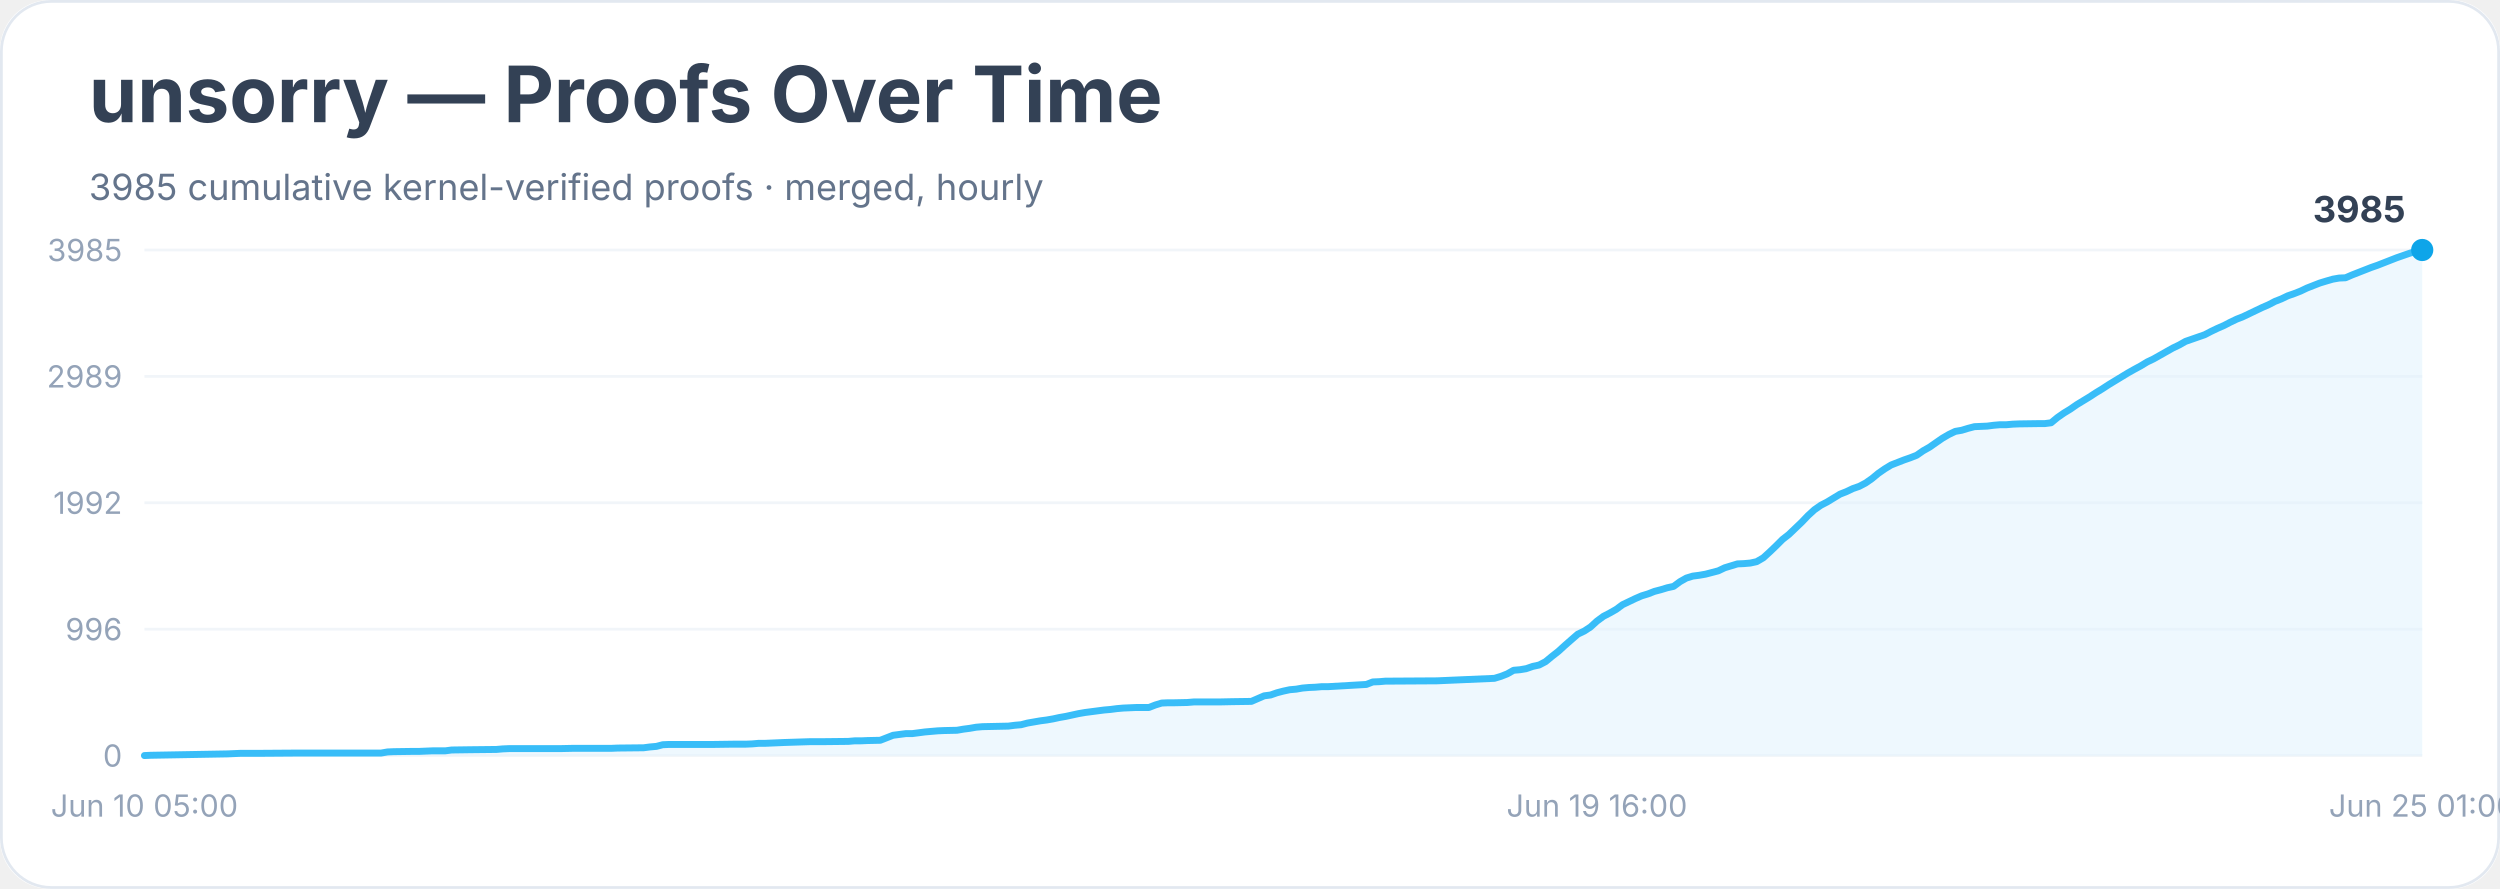
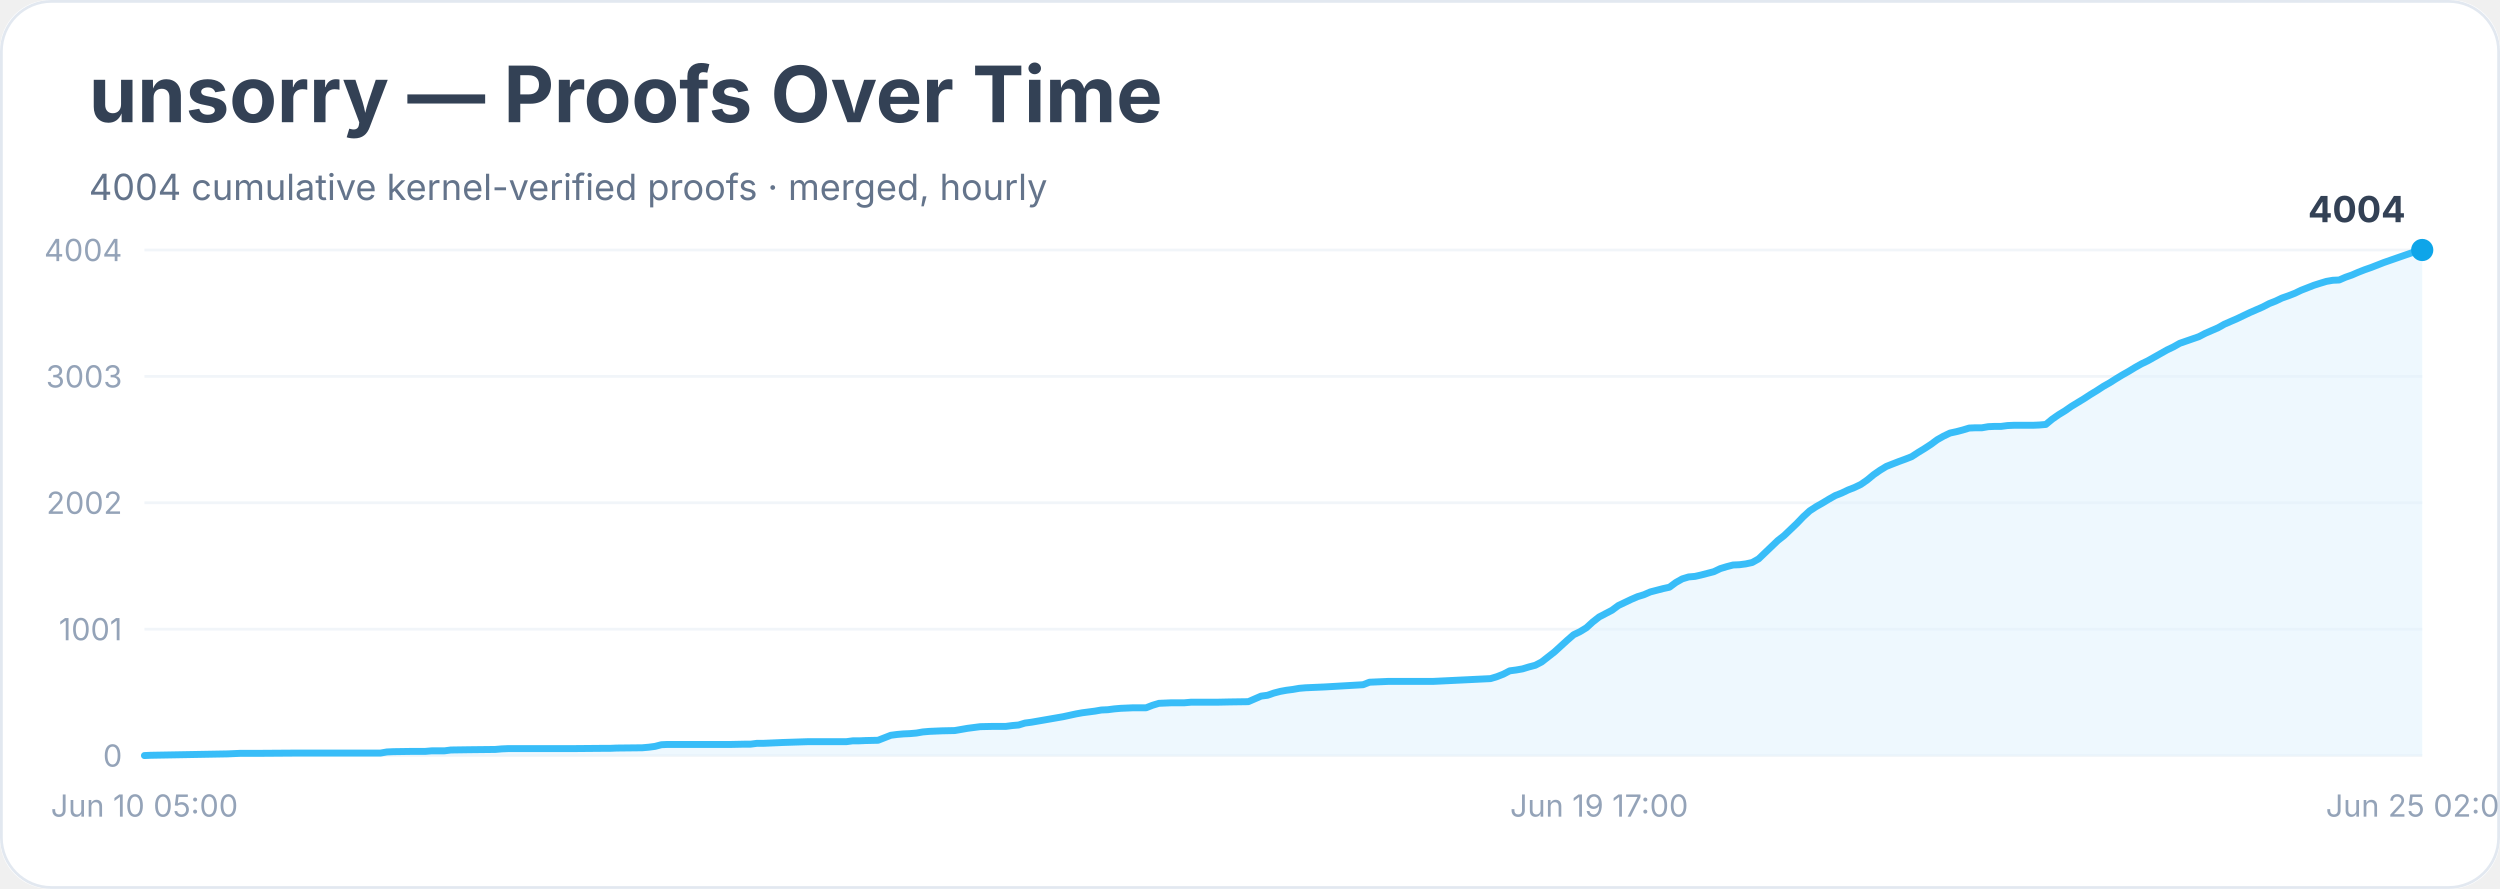
<svg xmlns="http://www.w3.org/2000/svg" width="900" height="320" viewBox="0 0 900 320" role="img" aria-labelledby="title desc">
  <rect width="900" height="100%" rx="18" fill="#ffffff" />
  <rect x="0.5" y="0.5" width="899" height="319" rx="18" fill="none" stroke="#e2e8f0" />
  <text x="32" y="44" font-family="Inter, system-ui, sans-serif" font-size="28" font-weight="700" fill="#334155">unsorry — Proofs Over Time</text>
-   <text x="32" y="72" font-family="Inter, system-ui, sans-serif" font-size="13" fill="#64748b">3985 cumulative kernel-verified proofs · merged, hourly</text>
+   <text x="32" y="72" font-family="Inter, system-ui, sans-serif" font-size="13" fill="#64748b">4004 cumulative kernel-verified proofs · merged, hourly</text>
  <line x1="52" y1="272.0" x2="872" y2="272.0" stroke="#f1f5f9" />
  <text x="44" y="276.0" text-anchor="end" font-family="Inter, system-ui, sans-serif" font-size="11" fill="#94a3b8">0</text>
  <line x1="52" y1="226.5" x2="872" y2="226.5" stroke="#f1f5f9" />
-   <text x="44" y="230.5" text-anchor="end" font-family="Inter, system-ui, sans-serif" font-size="11" fill="#94a3b8">996</text>
+   <text x="44" y="230.5" text-anchor="end" font-family="Inter, system-ui, sans-serif" font-size="11" fill="#94a3b8">1001</text>
  <line x1="52" y1="181.0" x2="872" y2="181.0" stroke="#f1f5f9" />
-   <text x="44" y="185.0" text-anchor="end" font-family="Inter, system-ui, sans-serif" font-size="11" fill="#94a3b8">1992</text>
+   <text x="44" y="185.0" text-anchor="end" font-family="Inter, system-ui, sans-serif" font-size="11" fill="#94a3b8">2002</text>
  <line x1="52" y1="135.5" x2="872" y2="135.5" stroke="#f1f5f9" />
-   <text x="44" y="139.5" text-anchor="end" font-family="Inter, system-ui, sans-serif" font-size="11" fill="#94a3b8">2989</text>
+   <text x="44" y="139.5" text-anchor="end" font-family="Inter, system-ui, sans-serif" font-size="11" fill="#94a3b8">3003</text>
  <line x1="52" y1="90.0" x2="872" y2="90.0" stroke="#f1f5f9" />
-   <text x="44" y="94.0" text-anchor="end" font-family="Inter, system-ui, sans-serif" font-size="11" fill="#94a3b8">3985</text>
-   <polygon points="52.0,272.0 52.0,272.0 54.3,271.9 81.9,271.4 84.2,271.3 86.6,271.2 93.5,271.2 107.3,271.1 137.2,271.1 139.5,270.7 141.8,270.6 148.7,270.5 151.0,270.5 153.3,270.4 155.7,270.3 160.3,270.3 162.6,270.0 169.5,269.9 178.7,269.8 181.0,269.6 183.3,269.5 201.7,269.5 206.3,269.4 217.8,269.4 220.1,269.4 222.4,269.3 231.7,269.2 234.0,268.9 236.3,268.7 238.6,268.1 240.9,268.0 257.0,268.0 263.9,267.9 268.5,267.9 270.8,267.8 273.1,267.6 275.4,267.6 277.7,267.5 280.0,267.4 282.3,267.3 291.6,267.0 296.2,267.0 305.4,266.9 307.7,266.7 310.0,266.7 312.3,266.6 316.9,266.5 319.2,265.6 321.5,264.7 323.8,264.4 326.1,264.1 328.4,264.1 330.7,263.8 333.0,263.5 335.3,263.3 337.6,263.1 339.9,263.0 344.5,262.9 346.8,262.5 349.1,262.2 351.4,261.8 353.7,261.6 358.3,261.5 363.0,261.4 365.3,261.1 367.6,260.9 369.9,260.3 372.2,259.9 374.5,259.5 376.8,259.2 379.1,258.8 381.4,258.3 383.7,257.9 386.0,257.4 388.3,256.9 390.6,256.5 392.9,256.2 395.2,255.9 397.5,255.6 399.8,255.4 402.1,255.1 404.4,254.9 406.7,254.8 409.0,254.7 413.6,254.7 415.9,253.8 418.2,253.1 420.5,253.0 422.8,253.0 427.4,252.9 429.8,252.7 439.0,252.7 443.6,252.6 450.5,252.5 452.8,251.5 455.1,250.5 457.4,250.2 459.7,249.4 462.0,248.8 464.3,248.3 466.6,248.1 468.9,247.7 471.2,247.5 473.5,247.4 475.8,247.2 478.1,247.2 491.9,246.4 494.2,245.5 496.6,245.4 498.9,245.2 501.2,245.2 517.3,245.1 538.0,244.2 540.3,243.5 542.6,242.6 544.9,241.3 547.2,241.1 549.5,240.7 551.8,239.9 554.1,239.4 556.4,238.2 558.7,236.3 561.0,234.5 563.3,232.4 565.7,230.3 568.0,228.3 570.3,227.2 572.6,225.7 574.9,223.6 577.2,221.9 579.5,220.7 581.8,219.4 584.1,217.7 586.4,216.6 588.7,215.5 591.0,214.5 593.3,213.8 595.6,212.9 597.9,212.3 600.2,211.6 602.5,211.1 604.8,209.4 607.1,208.1 609.4,207.4 611.7,207.1 614.0,206.7 616.3,206.1 618.6,205.5 620.9,204.4 623.2,203.7 625.5,203.0 627.8,202.9 630.1,202.7 632.4,202.2 634.8,200.8 637.1,198.7 639.4,196.5 641.7,194.2 644.0,192.4 646.3,190.2 648.6,188.0 650.9,185.6 653.2,183.5 655.5,181.9 657.8,180.7 660.1,179.3 662.4,177.9 664.7,177.0 667.0,175.9 669.3,175.1 671.6,173.9 673.9,172.3 676.2,170.4 678.5,168.8 680.8,167.4 683.1,166.5 685.4,165.6 687.7,164.8 690.0,163.9 692.3,162.3 694.6,161.0 696.9,159.4 699.2,157.8 701.6,156.4 703.9,155.3 706.2,154.9 708.5,154.2 710.8,153.6 713.1,153.5 715.4,153.4 717.7,153.1 720.0,152.9 722.3,152.9 724.6,152.7 726.9,152.6 733.8,152.5 736.1,152.5 738.4,152.2 740.7,150.3 743.0,148.7 745.3,147.3 747.6,145.7 749.9,144.3 752.2,142.9 754.5,141.4 756.8,140.0 759.1,138.5 761.4,137.1 763.7,135.7 766.0,134.3 768.3,133.0 770.7,131.7 773.0,130.3 775.3,129.2 777.6,127.9 779.9,126.6 782.2,125.3 784.5,124.2 786.8,122.9 789.1,122.1 791.4,121.3 793.7,120.5 796.0,119.3 798.3,118.2 800.6,117.2 802.9,116.0 805.2,114.9 807.5,114.0 809.8,112.9 812.1,111.8 814.4,110.7 816.7,109.7 819.0,108.5 821.3,107.6 823.6,106.5 825.9,105.7 828.2,104.8 830.5,103.7 832.8,102.8 835.1,101.9 837.4,101.2 839.8,100.5 842.1,100.1 844.4,100.0 846.7,99.0 849.0,98.1 851.3,97.2 853.6,96.3 855.9,95.5 858.2,94.6 860.5,93.7 862.8,92.8 865.1,92.0 867.4,91.2 869.7,90.5 872.0,90.0 872.0,272.0" fill="#e0f2fe" opacity="0.55" />
-   <polyline points="52.0,272.0 54.3,271.9 81.9,271.4 84.2,271.3 86.6,271.2 93.5,271.2 107.3,271.1 137.2,271.1 139.5,270.7 141.8,270.6 148.7,270.5 151.0,270.5 153.3,270.4 155.7,270.3 160.3,270.3 162.6,270.0 169.5,269.9 178.7,269.8 181.0,269.6 183.3,269.5 201.7,269.5 206.3,269.4 217.8,269.4 220.1,269.4 222.4,269.3 231.7,269.2 234.0,268.9 236.3,268.7 238.6,268.1 240.9,268.0 257.0,268.0 263.9,267.9 268.5,267.9 270.8,267.8 273.1,267.6 275.4,267.6 277.7,267.5 280.0,267.4 282.3,267.3 291.6,267.0 296.2,267.0 305.4,266.9 307.7,266.7 310.0,266.7 312.3,266.6 316.9,266.5 319.2,265.6 321.5,264.7 323.8,264.4 326.1,264.1 328.4,264.1 330.7,263.8 333.0,263.5 335.3,263.3 337.6,263.1 339.9,263.0 344.5,262.9 346.8,262.5 349.1,262.2 351.4,261.8 353.7,261.6 358.3,261.5 363.0,261.4 365.3,261.1 367.6,260.9 369.9,260.3 372.2,259.9 374.5,259.5 376.8,259.2 379.1,258.8 381.4,258.3 383.7,257.9 386.0,257.4 388.3,256.9 390.6,256.5 392.9,256.2 395.2,255.9 397.5,255.6 399.8,255.4 402.1,255.1 404.4,254.9 406.7,254.8 409.0,254.7 413.6,254.7 415.9,253.8 418.2,253.1 420.5,253.0 422.8,253.0 427.4,252.9 429.8,252.7 439.0,252.7 443.6,252.6 450.5,252.5 452.8,251.5 455.1,250.5 457.4,250.2 459.7,249.4 462.0,248.8 464.3,248.3 466.6,248.1 468.9,247.7 471.2,247.5 473.5,247.4 475.8,247.2 478.1,247.2 491.9,246.4 494.2,245.5 496.6,245.4 498.9,245.2 501.2,245.2 517.3,245.1 538.0,244.2 540.3,243.5 542.6,242.6 544.9,241.3 547.2,241.1 549.5,240.7 551.8,239.9 554.1,239.4 556.4,238.2 558.7,236.3 561.0,234.5 563.3,232.4 565.7,230.3 568.0,228.3 570.3,227.2 572.6,225.7 574.9,223.6 577.2,221.9 579.5,220.7 581.8,219.4 584.1,217.7 586.4,216.6 588.7,215.5 591.0,214.5 593.3,213.8 595.6,212.9 597.9,212.3 600.2,211.6 602.5,211.1 604.8,209.4 607.1,208.1 609.4,207.4 611.7,207.1 614.0,206.7 616.3,206.1 618.6,205.5 620.9,204.4 623.2,203.7 625.5,203.0 627.8,202.9 630.1,202.7 632.4,202.2 634.8,200.8 637.1,198.7 639.4,196.5 641.7,194.2 644.0,192.4 646.3,190.2 648.6,188.0 650.9,185.6 653.2,183.5 655.5,181.9 657.8,180.7 660.1,179.3 662.4,177.9 664.7,177.0 667.0,175.9 669.3,175.1 671.6,173.9 673.9,172.3 676.2,170.4 678.5,168.8 680.8,167.4 683.1,166.5 685.4,165.6 687.7,164.8 690.0,163.9 692.3,162.3 694.6,161.0 696.9,159.4 699.2,157.8 701.6,156.4 703.9,155.3 706.2,154.9 708.5,154.2 710.8,153.6 713.1,153.5 715.4,153.4 717.7,153.1 720.0,152.9 722.3,152.9 724.6,152.7 726.9,152.6 733.8,152.5 736.1,152.5 738.4,152.2 740.7,150.3 743.0,148.7 745.3,147.3 747.6,145.7 749.9,144.3 752.2,142.9 754.5,141.4 756.8,140.0 759.1,138.5 761.4,137.1 763.7,135.7 766.0,134.3 768.3,133.0 770.7,131.7 773.0,130.3 775.3,129.2 777.6,127.9 779.9,126.6 782.2,125.3 784.5,124.2 786.8,122.9 789.1,122.1 791.4,121.3 793.7,120.5 796.0,119.3 798.3,118.2 800.6,117.2 802.9,116.0 805.2,114.9 807.5,114.0 809.8,112.9 812.1,111.8 814.4,110.7 816.7,109.7 819.0,108.5 821.3,107.6 823.6,106.5 825.9,105.7 828.2,104.8 830.5,103.7 832.8,102.8 835.1,101.9 837.4,101.2 839.8,100.5 842.1,100.1 844.4,100.0 846.7,99.0 849.0,98.1 851.3,97.2 853.6,96.3 855.9,95.5 858.2,94.6 860.5,93.7 862.8,92.8 865.1,92.0 867.4,91.2 869.7,90.5 872.0,90.0" fill="none" stroke="#38bdf8" stroke-width="2.5" stroke-linejoin="round" stroke-linecap="round" />
+   <text x="44" y="94.0" text-anchor="end" font-family="Inter, system-ui, sans-serif" font-size="11" fill="#94a3b8">4004</text>
+   <polygon points="52.0,272.0 52.0,272.0 54.3,271.9 81.9,271.4 84.2,271.3 86.5,271.2 93.3,271.2 107.1,271.1 137.0,271.1 139.3,270.7 141.6,270.6 148.5,270.5 150.8,270.5 153.1,270.5 155.4,270.3 160.0,270.3 162.3,270.0 169.1,269.9 178.3,269.8 180.6,269.6 182.9,269.5 201.3,269.5 205.9,269.5 217.4,269.4 219.7,269.4 222.0,269.3 231.2,269.2 233.5,269.0 235.8,268.7 238.1,268.1 240.3,268.0 256.4,268.0 263.3,268.0 267.9,267.9 270.2,267.9 272.5,267.6 274.8,267.6 277.1,267.5 279.4,267.4 281.7,267.3 290.9,267.0 295.5,267.0 304.7,267.0 307.0,266.7 309.3,266.7 311.6,266.6 316.1,266.5 318.4,265.6 320.7,264.7 323.0,264.4 325.3,264.2 327.6,264.1 329.9,263.9 332.2,263.5 334.5,263.3 336.8,263.2 339.1,263.1 343.7,263.0 346.0,262.6 348.3,262.2 350.6,261.9 352.9,261.6 357.5,261.5 362.1,261.5 364.4,261.2 366.7,261.0 369.0,260.3 371.3,260.0 373.6,259.6 375.9,259.2 378.2,258.8 380.5,258.4 382.8,258.0 385.1,257.5 387.4,257.0 389.6,256.6 391.9,256.3 394.2,256.0 396.5,255.6 398.8,255.5 401.1,255.2 403.4,255.0 405.7,254.9 408.0,254.8 412.6,254.8 414.9,253.9 417.2,253.2 419.5,253.1 421.8,253.0 426.4,253.0 428.7,252.8 437.9,252.8 442.5,252.7 449.4,252.6 451.7,251.6 454.0,250.6 456.3,250.3 458.6,249.5 460.9,248.9 463.1,248.5 465.4,248.2 467.7,247.8 470.0,247.6 472.3,247.5 474.6,247.4 476.9,247.3 490.7,246.5 493.0,245.6 495.3,245.5 497.6,245.4 499.9,245.3 516.0,245.3 536.6,244.3 538.9,243.6 541.2,242.7 543.5,241.5 545.8,241.2 548.1,240.8 550.4,240.1 552.7,239.5 555.0,238.3 557.3,236.5 559.6,234.7 561.9,232.6 564.2,230.5 566.5,228.5 568.8,227.4 571.1,226.0 573.4,223.9 575.7,222.1 578.0,220.9 580.3,219.7 582.6,218.0 584.9,216.9 587.2,215.8 589.5,214.8 591.8,214.1 594.1,213.1 596.4,212.5 598.7,211.9 601.0,211.4 603.3,209.7 605.6,208.4 607.9,207.7 610.2,207.5 612.4,207.0 614.7,206.4 617.0,205.8 619.3,204.7 621.6,204.0 623.9,203.4 626.2,203.3 628.5,203.0 630.8,202.5 633.1,201.2 635.4,199.0 637.7,196.8 640.0,194.6 642.3,192.8 644.6,190.6 646.9,188.4 649.2,186.0 651.5,183.9 653.8,182.4 656.1,181.1 658.4,179.7 660.7,178.4 663.0,177.5 665.3,176.4 667.6,175.5 669.9,174.4 672.2,172.8 674.5,170.9 676.8,169.3 679.1,167.9 681.4,167.0 683.7,166.1 685.9,165.3 688.2,164.4 690.5,162.9 692.8,161.5 695.1,160.0 697.4,158.3 699.7,157.0 702.0,155.9 704.3,155.4 706.6,154.8 708.9,154.1 711.2,154.0 713.5,154.0 715.8,153.6 718.1,153.5 720.4,153.5 722.7,153.2 725.0,153.1 731.9,153.1 734.2,153.0 736.5,152.8 738.8,150.9 741.1,149.3 743.4,147.9 745.7,146.3 748.0,144.9 750.3,143.5 752.6,142.0 754.9,140.6 757.2,139.1 759.5,137.8 761.7,136.4 764.0,135.0 766.3,133.7 768.6,132.3 770.9,131.0 773.2,129.9 775.5,128.6 777.8,127.3 780.1,126.0 782.4,124.9 784.7,123.6 787.0,122.8 789.3,122.0 791.6,121.2 793.9,120.0 796.2,119.0 798.5,118.0 800.8,116.7 803.1,115.7 805.4,114.7 807.7,113.6 810.0,112.5 812.3,111.5 814.6,110.5 816.9,109.3 819.2,108.4 821.5,107.3 823.8,106.5 826.1,105.6 828.4,104.5 830.7,103.6 833.0,102.7 835.2,102.0 837.5,101.3 839.8,100.9 842.1,100.8 844.4,99.8 846.7,99.0 849.0,98.0 851.3,97.1 853.6,96.3 855.9,95.4 858.2,94.5 860.5,93.7 862.8,92.9 865.1,92.1 867.4,91.3 869.7,90.5 872.0,90.0 872.0,272.0" fill="#e0f2fe" opacity="0.55" />
+   <polyline points="52.0,272.0 54.3,271.9 81.9,271.4 84.2,271.3 86.5,271.2 93.3,271.2 107.1,271.1 137.0,271.1 139.3,270.7 141.6,270.6 148.5,270.5 150.8,270.5 153.1,270.5 155.4,270.3 160.0,270.3 162.3,270.0 169.1,269.9 178.3,269.8 180.6,269.6 182.9,269.5 201.3,269.5 205.9,269.5 217.4,269.4 219.7,269.4 222.0,269.3 231.2,269.2 233.5,269.0 235.8,268.7 238.1,268.1 240.3,268.0 256.4,268.0 263.3,268.0 267.9,267.9 270.2,267.9 272.5,267.6 274.8,267.6 277.1,267.5 279.4,267.4 281.7,267.3 290.9,267.0 295.5,267.0 304.7,267.0 307.0,266.7 309.3,266.7 311.6,266.6 316.1,266.5 318.4,265.6 320.7,264.7 323.0,264.4 325.3,264.2 327.6,264.1 329.9,263.9 332.2,263.5 334.5,263.3 336.8,263.2 339.1,263.1 343.7,263.0 346.0,262.6 348.3,262.2 350.6,261.9 352.9,261.6 357.5,261.5 362.1,261.5 364.4,261.2 366.7,261.0 369.0,260.3 371.3,260.0 373.6,259.6 375.9,259.2 378.2,258.8 380.5,258.4 382.8,258.0 385.1,257.5 387.4,257.0 389.6,256.6 391.9,256.3 394.2,256.0 396.5,255.6 398.8,255.5 401.1,255.2 403.4,255.0 405.7,254.9 408.0,254.8 412.6,254.8 414.9,253.9 417.2,253.2 419.5,253.1 421.8,253.0 426.4,253.0 428.7,252.8 437.9,252.8 442.5,252.7 449.4,252.6 451.7,251.6 454.0,250.6 456.3,250.3 458.6,249.5 460.9,248.9 463.1,248.5 465.4,248.2 467.7,247.8 470.0,247.6 472.3,247.5 474.6,247.4 476.9,247.3 490.7,246.5 493.0,245.6 495.3,245.5 497.6,245.4 499.9,245.3 516.0,245.3 536.6,244.3 538.9,243.6 541.2,242.7 543.5,241.5 545.8,241.2 548.1,240.8 550.4,240.1 552.7,239.5 555.0,238.3 557.3,236.5 559.6,234.7 561.9,232.6 564.2,230.5 566.5,228.5 568.8,227.4 571.1,226.0 573.4,223.9 575.7,222.1 578.0,220.9 580.3,219.7 582.6,218.0 584.9,216.9 587.2,215.8 589.5,214.8 591.8,214.1 594.1,213.1 596.4,212.5 598.7,211.9 601.0,211.4 603.3,209.7 605.6,208.4 607.9,207.7 610.2,207.5 612.4,207.0 614.7,206.4 617.0,205.8 619.3,204.7 621.6,204.0 623.9,203.4 626.2,203.3 628.5,203.0 630.8,202.5 633.1,201.2 635.4,199.0 637.7,196.8 640.0,194.6 642.3,192.8 644.6,190.6 646.9,188.4 649.2,186.0 651.5,183.9 653.8,182.4 656.1,181.1 658.4,179.7 660.7,178.4 663.0,177.5 665.3,176.4 667.6,175.5 669.9,174.4 672.2,172.8 674.5,170.9 676.8,169.3 679.1,167.9 681.4,167.0 683.7,166.1 685.9,165.3 688.2,164.4 690.5,162.9 692.8,161.5 695.1,160.0 697.4,158.3 699.7,157.0 702.0,155.9 704.3,155.4 706.6,154.8 708.9,154.1 711.2,154.0 713.5,154.0 715.8,153.6 718.1,153.5 720.4,153.5 722.7,153.2 725.0,153.1 731.9,153.1 734.2,153.0 736.5,152.8 738.8,150.9 741.1,149.3 743.4,147.9 745.7,146.3 748.0,144.9 750.3,143.5 752.6,142.0 754.9,140.6 757.2,139.1 759.5,137.8 761.7,136.4 764.0,135.0 766.3,133.7 768.6,132.3 770.9,131.0 773.2,129.9 775.5,128.6 777.8,127.3 780.1,126.0 782.4,124.9 784.7,123.6 787.0,122.8 789.3,122.0 791.6,121.2 793.9,120.0 796.2,119.0 798.5,118.0 800.8,116.7 803.1,115.7 805.4,114.7 807.7,113.6 810.0,112.5 812.3,111.5 814.6,110.5 816.9,109.3 819.2,108.4 821.5,107.3 823.8,106.5 826.1,105.6 828.4,104.5 830.7,103.6 833.0,102.7 835.2,102.0 837.5,101.3 839.8,100.9 842.1,100.8 844.4,99.8 846.7,99.0 849.0,98.0 851.3,97.1 853.6,96.3 855.9,95.4 858.2,94.5 860.5,93.7 862.8,92.9 865.1,92.1 867.4,91.3 869.7,90.5 872.0,90.0" fill="none" stroke="#38bdf8" stroke-width="2.5" stroke-linejoin="round" stroke-linecap="round" />
  <circle cx="872.0" cy="90.0" r="4" fill="#0ea5e9" />
-   <text x="866.0" y="80.0" text-anchor="end" font-family="Inter, system-ui, sans-serif" font-size="13" font-weight="700" fill="#334155">3985</text>
+   <text x="866.0" y="80.0" text-anchor="end" font-family="Inter, system-ui, sans-serif" font-size="13" font-weight="700" fill="#334155">4004</text>
  <text x="52.0" y="294" text-anchor="middle" font-family="Inter, system-ui, sans-serif" font-size="11" fill="#94a3b8">Jun 10 05:00</text>
-   <text x="574.9" y="294" text-anchor="middle" font-family="Inter, system-ui, sans-serif" font-size="11" fill="#94a3b8">Jun 19 16:00</text>
-   <text x="872.0" y="294" text-anchor="middle" font-family="Inter, system-ui, sans-serif" font-size="11" fill="#94a3b8">Jun 25 01:00</text>
+   <text x="575.7" y="294" text-anchor="middle" font-family="Inter, system-ui, sans-serif" font-size="11" fill="#94a3b8">Jun 19 17:00</text>
+   <text x="872.0" y="294" text-anchor="middle" font-family="Inter, system-ui, sans-serif" font-size="11" fill="#94a3b8">Jun 25 02:00</text>
</svg>
